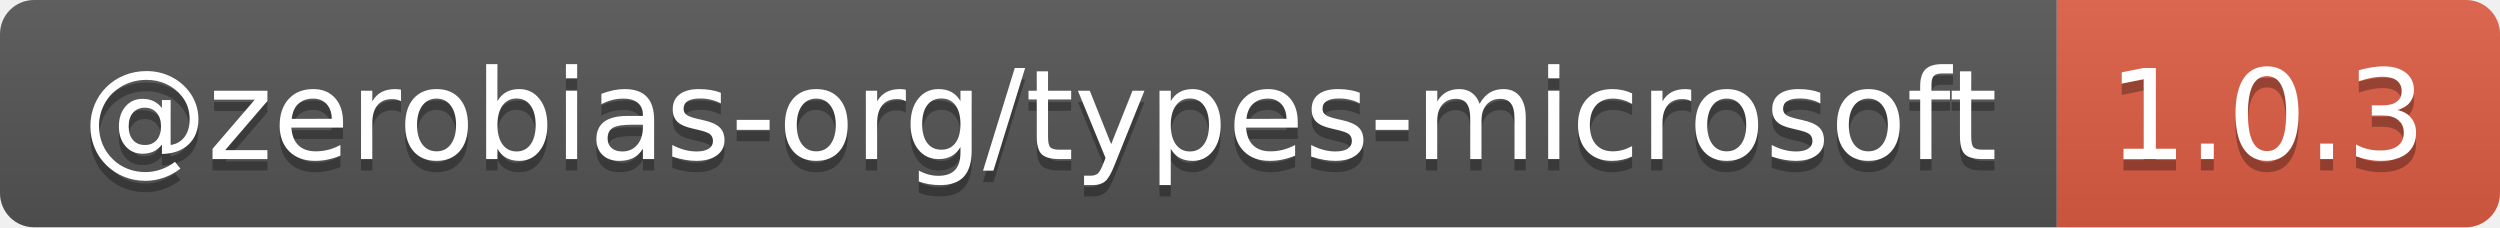
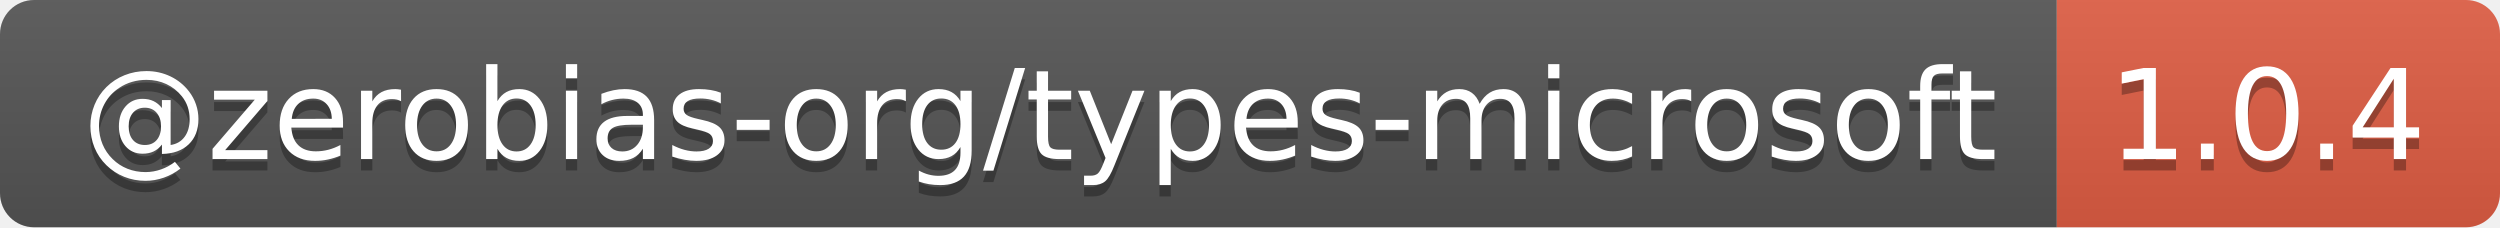
- <svg xmlns="http://www.w3.org/2000/svg" width="220" height="20" role="img" aria-label="@zerobias-org/types-microsoft: 1.0.3">
+ <svg xmlns="http://www.w3.org/2000/svg" width="220" height="20" role="img" aria-label="@zerobias-org/types-microsoft: 1.0.4">
  <linearGradient id="s" x2="0" y2="100%">
    <stop offset="0" stop-color="#bbb" stop-opacity=".1" />
    <stop offset="1" stop-opacity=".1" />
  </linearGradient>
  <clipPath id="r">
    <rect width="220" height="20" rx="3" fill="#fff" />
  </clipPath>
  <g clip-path="url(#r)">
    <rect width="181" height="20" fill="#555" />
    <rect x="181" width="39" height="20" fill="#e05d44" />
    <rect width="220" height="20" fill="url(#s)" />
  </g>
  <g fill="#fff" text-anchor="middle" font-family="Verdana,Geneva,DejaVu Sans,sans-serif" text-rendering="geometricPrecision" font-size="110">
    <text aria-hidden="true" x="915" y="150" fill="#010101" fill-opacity=".3" transform="scale(.1)" textLength="1710">@zerobias-org/types-microsoft</text>
    <text x="915" y="140" transform="scale(.1)" fill="#fff" textLength="1710">@zerobias-org/types-microsoft</text>
-     <text aria-hidden="true" x="1995" y="150" fill="#010101" fill-opacity=".3" transform="scale(.1)" textLength="290">1.0.3</text>
-     <text x="1995" y="140" transform="scale(.1)" fill="#fff" textLength="290">1.0.3</text>
+     <text aria-hidden="true" x="1995" y="150" fill="#010101" fill-opacity=".3" transform="scale(.1)" textLength="290">1.0.4</text>
+     <text x="1995" y="140" transform="scale(.1)" fill="#fff" textLength="290">1.0.4</text>
  </g>
</svg>
